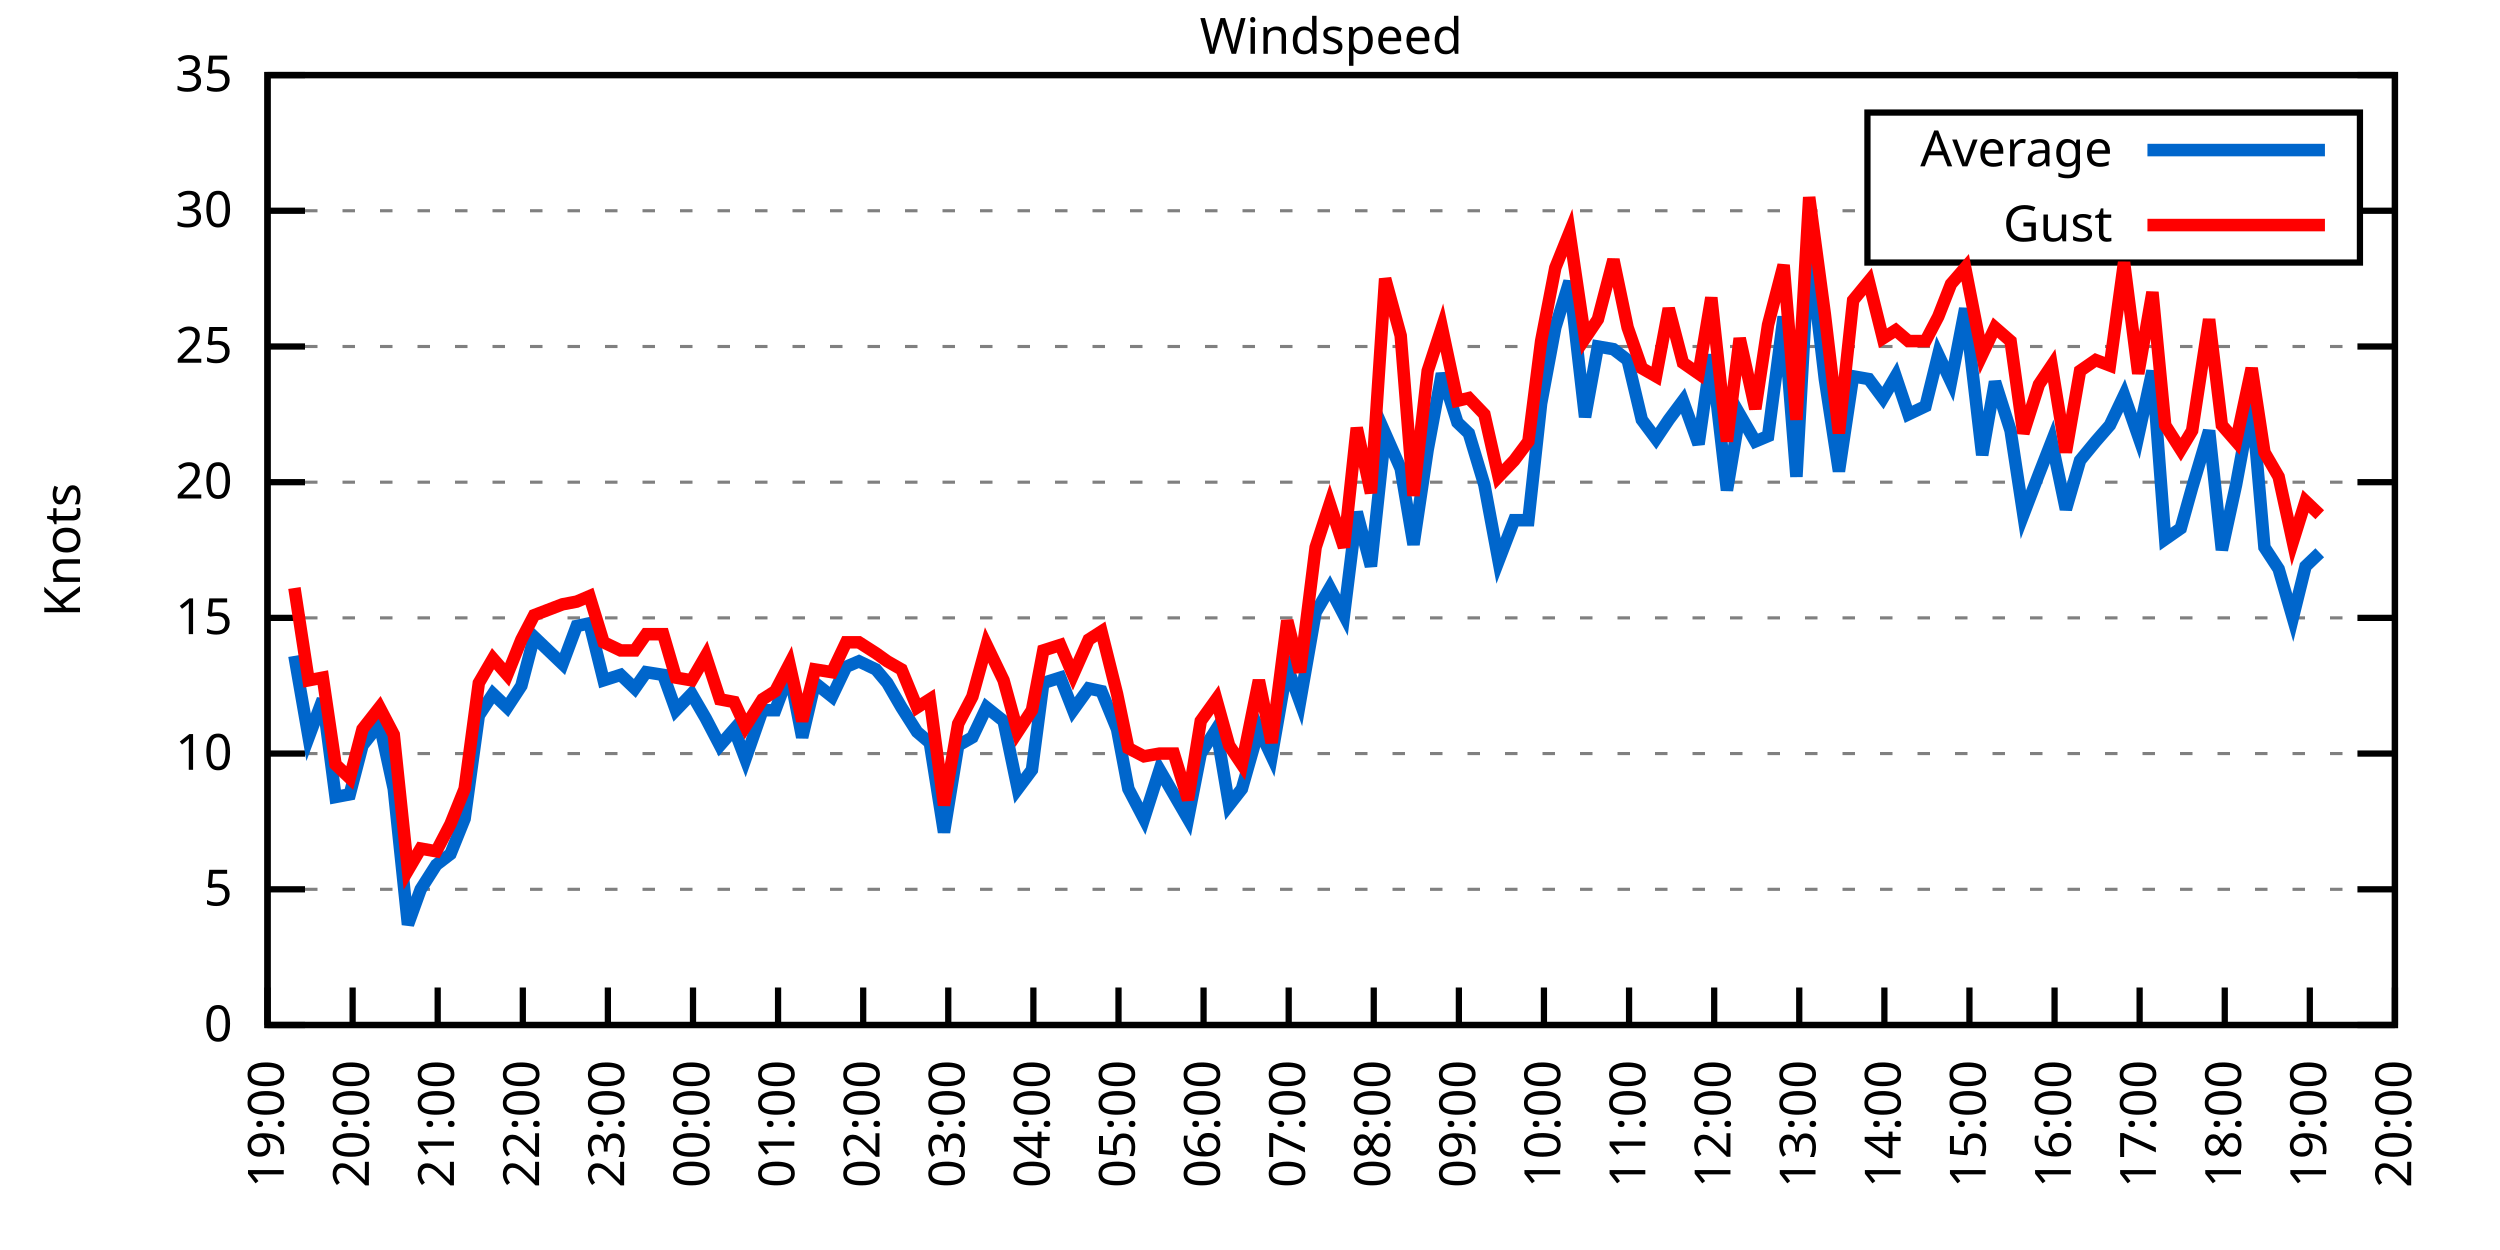
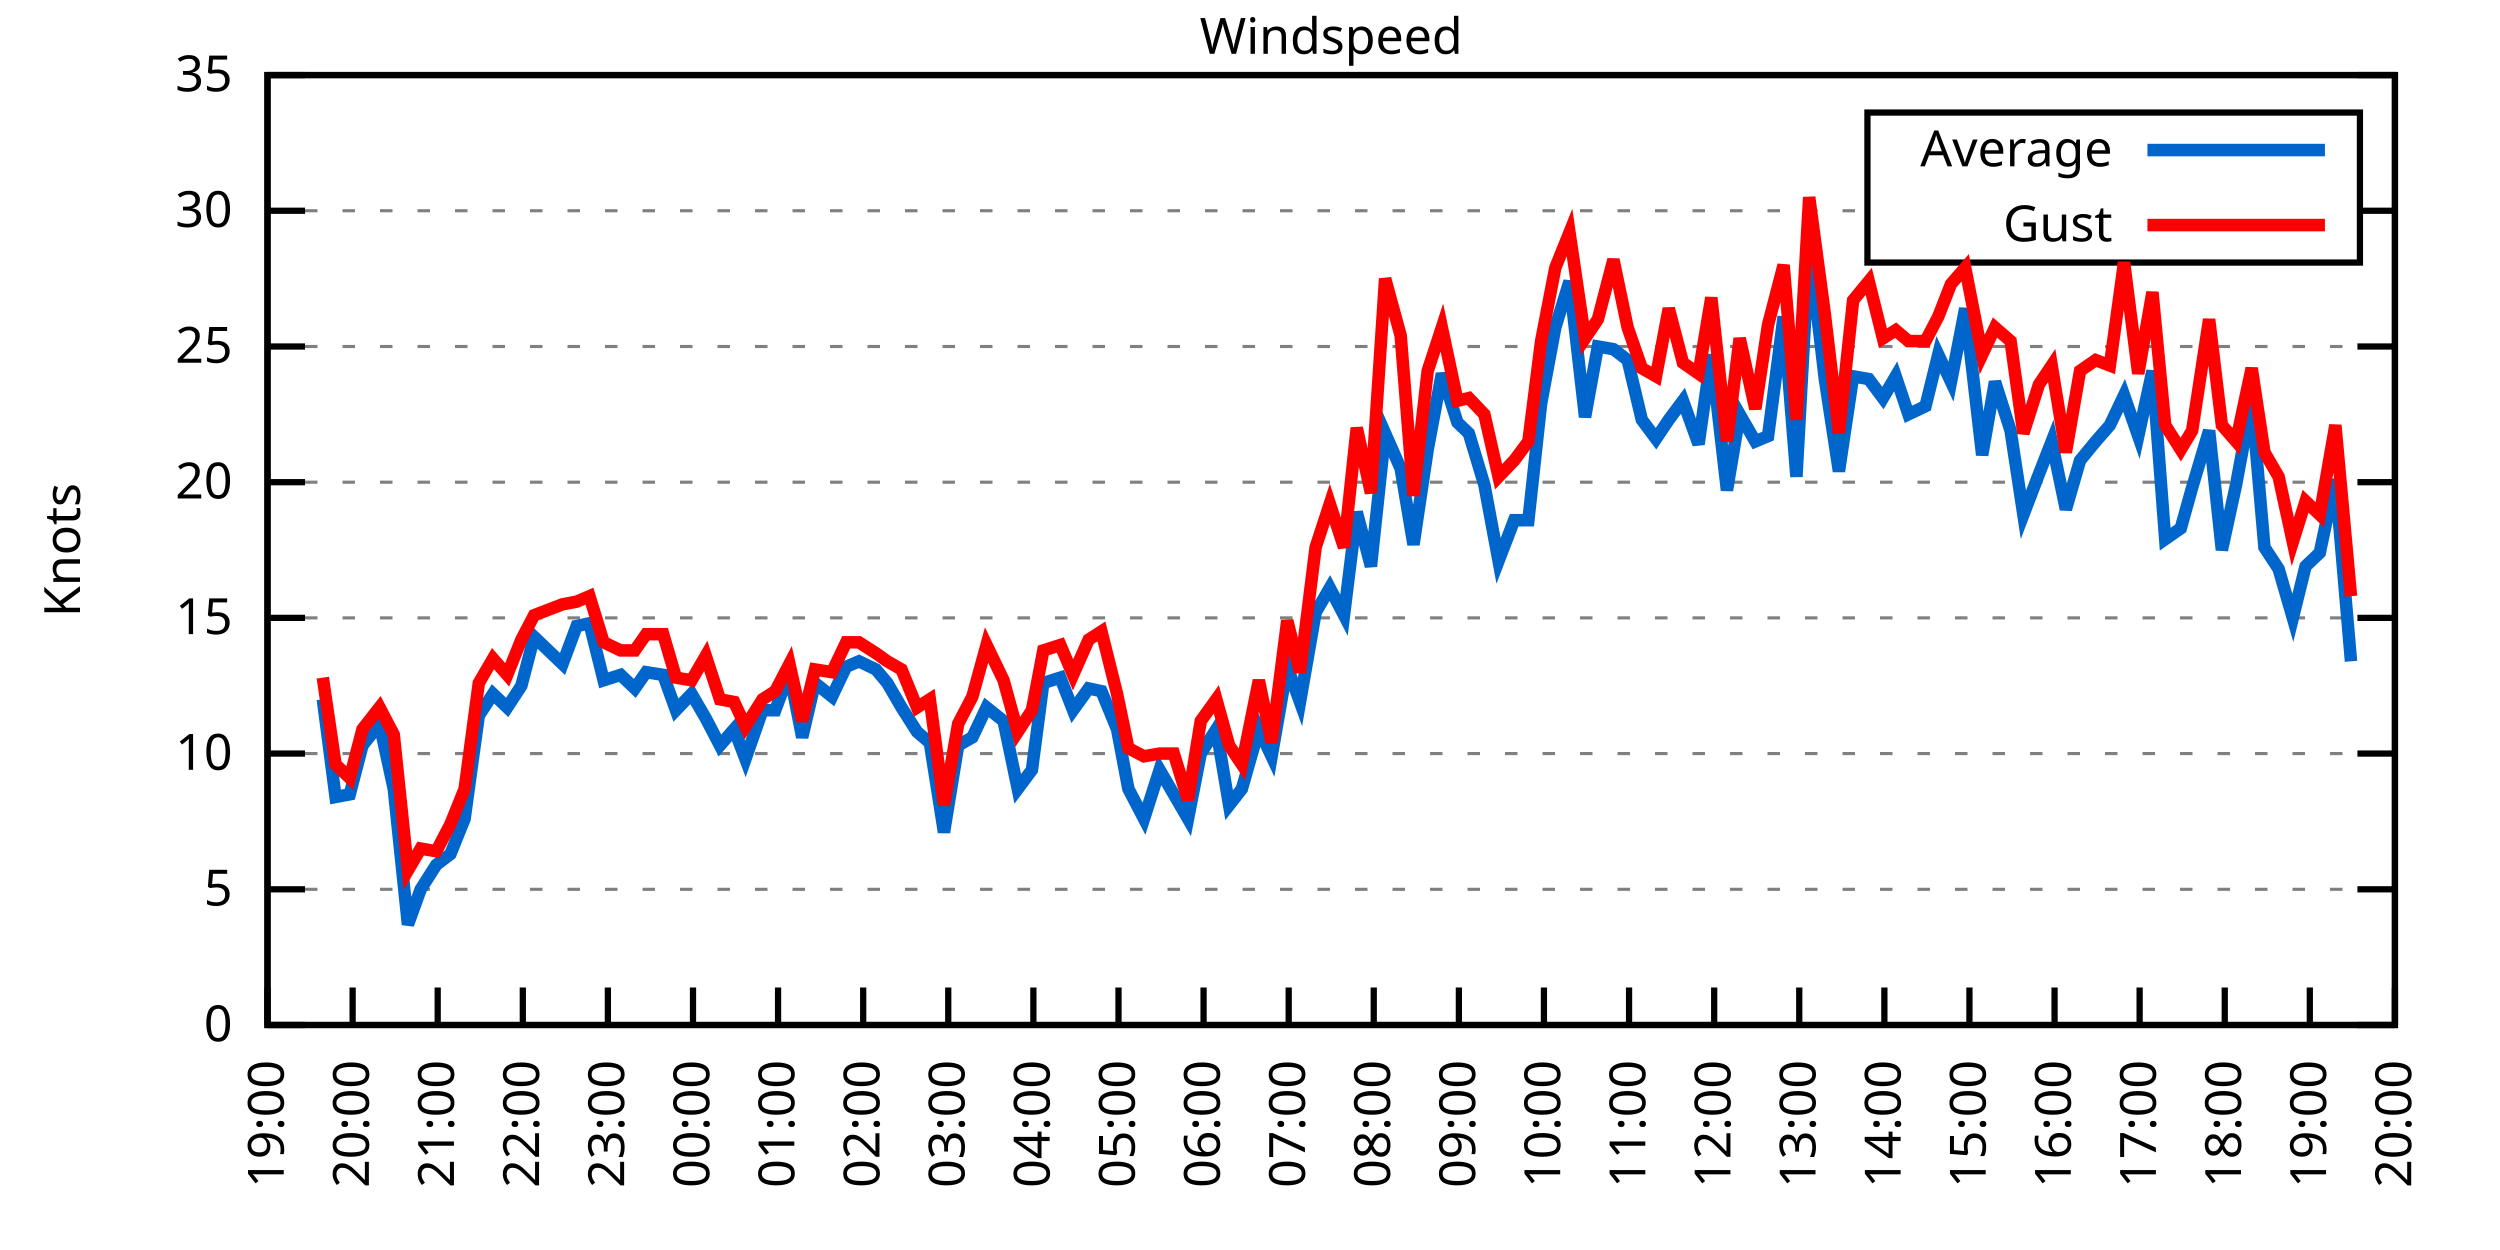
<svg xmlns="http://www.w3.org/2000/svg" xmlns:xlink="http://www.w3.org/1999/xlink" width="400" height="200" viewBox="0 0 400 200">
  <g id="gnuplot_canvas">
    <rect x="0" y="0" width="400" height="200" fill="none" />
    <defs>
      <circle id="gpDot" r="0.5" stroke-width="0.5" stroke="currentColor" />
      <path id="gpPt0" stroke-width="0.333" stroke="currentColor" d="M-1,0 h2 M0,-1 v2" />
      <path id="gpPt1" stroke-width="0.333" stroke="currentColor" d="M-1,-1 L1,1 M1,-1 L-1,1" />
      <path id="gpPt2" stroke-width="0.333" stroke="currentColor" d="M-1,0 L1,0 M0,-1 L0,1 M-1,-1 L1,1 M-1,1 L1,-1" />
      <rect id="gpPt3" stroke-width="0.333" stroke="currentColor" x="-1" y="-1" width="2" height="2" />
      <rect id="gpPt4" stroke-width="0.333" stroke="currentColor" fill="currentColor" x="-1" y="-1" width="2" height="2" />
      <circle id="gpPt5" stroke-width="0.333" stroke="currentColor" cx="0" cy="0" r="1" />
      <use xlink:href="#gpPt5" id="gpPt6" fill="currentColor" stroke="none" />
      <path id="gpPt7" stroke-width="0.333" stroke="currentColor" d="M0,-1.33 L-1.33,0.67 L1.33,0.67 z" />
      <use xlink:href="#gpPt7" id="gpPt8" fill="currentColor" stroke="none" />
      <use xlink:href="#gpPt7" id="gpPt9" stroke="currentColor" transform="rotate(180)" />
      <use xlink:href="#gpPt9" id="gpPt10" fill="currentColor" stroke="none" />
      <use xlink:href="#gpPt3" id="gpPt11" stroke="currentColor" transform="rotate(45)" />
      <use xlink:href="#gpPt11" id="gpPt12" fill="currentColor" stroke="none" />
      <path id="gpPt13" stroke-width="0.333" stroke="currentColor" d="M0,1.330 L1.265,0.411 L0.782,-1.067 L-0.782,-1.076 L-1.265,0.411 z" />
      <use xlink:href="#gpPt13" id="gpPt14" fill="currentColor" stroke="none" />
      <filter id="textbox" filterUnits="objectBoundingBox" x="0" y="0" height="1" width="1">
        <feFlood flood-color="white" flood-opacity="1" result="bgnd" />
        <feComposite in="SourceGraphic" in2="bgnd" operator="atop" />
      </filter>
      <filter id="greybox" filterUnits="objectBoundingBox" x="0" y="0" height="1" width="1">
        <feFlood flood-color="lightgrey" flood-opacity="1" result="grey" />
        <feComposite in="SourceGraphic" in2="grey" operator="atop" />
      </filter>
    </defs>
    <g fill="none" color="white" stroke="currentColor" stroke-width="1.00" stroke-linecap="butt" stroke-linejoin="miter">
</g>
    <g fill="none" color="black" stroke="currentColor" stroke-width="1.00" stroke-linecap="butt" stroke-linejoin="miter">
      <g stroke="none" shape-rendering="crispEdges">
        <polygon fill="rgb(255, 255, 255)" points="42.80,164.00 383.18,164.00 383.18,12.02 42.80,12.02 " />
      </g>
    </g>
    <g fill="none" color="black" stroke="currentColor" stroke-width="1.00" stroke-linecap="butt" stroke-linejoin="miter">
</g>
    <g fill="none" color="black" stroke="black" stroke-width="0.50" stroke-linecap="butt" stroke-linejoin="miter">
</g>
    <g fill="none" color="gray" stroke="currentColor" stroke-width="0.50" stroke-linecap="butt" stroke-linejoin="miter">
      <path stroke="gray" stroke-dasharray="2,4" class="gridline" d="M42.80,164.00 L383.19,164.00  " />
    </g>
    <g fill="none" color="gray" stroke="gray" stroke-width="1.00" stroke-linecap="butt" stroke-linejoin="miter">
</g>
    <g fill="none" color="black" stroke="currentColor" stroke-width="1.00" stroke-linecap="butt" stroke-linejoin="miter">
      <path stroke="black" d="M42.80,164.00 L48.80,164.00 M383.19,164.00 L377.19,164.00  " />
      <g transform="translate(37.20,166.60)" stroke="none" fill="black" font-family="Sans" font-size="8.00" text-anchor="end">
        <text>
          <tspan font-family="Sans"> 0</tspan>
        </text>
      </g>
    </g>
    <g fill="none" color="black" stroke="currentColor" stroke-width="1.00" stroke-linecap="butt" stroke-linejoin="miter">
</g>
    <g fill="none" color="black" stroke="black" stroke-width="0.50" stroke-linecap="butt" stroke-linejoin="miter">
</g>
    <g fill="none" color="gray" stroke="currentColor" stroke-width="0.50" stroke-linecap="butt" stroke-linejoin="miter">
      <path stroke="gray" stroke-dasharray="2,4" class="gridline" d="M42.80,142.29 L383.19,142.29  " />
    </g>
    <g fill="none" color="gray" stroke="gray" stroke-width="1.00" stroke-linecap="butt" stroke-linejoin="miter">
</g>
    <g fill="none" color="black" stroke="currentColor" stroke-width="1.00" stroke-linecap="butt" stroke-linejoin="miter">
      <path stroke="black" d="M42.80,142.29 L48.80,142.29 M383.19,142.29 L377.19,142.29  " />
      <g transform="translate(37.20,144.89)" stroke="none" fill="black" font-family="Sans" font-size="8.00" text-anchor="end">
        <text>
          <tspan font-family="Sans"> 5</tspan>
        </text>
      </g>
    </g>
    <g fill="none" color="black" stroke="currentColor" stroke-width="1.00" stroke-linecap="butt" stroke-linejoin="miter">
</g>
    <g fill="none" color="black" stroke="black" stroke-width="0.50" stroke-linecap="butt" stroke-linejoin="miter">
</g>
    <g fill="none" color="gray" stroke="currentColor" stroke-width="0.50" stroke-linecap="butt" stroke-linejoin="miter">
      <path stroke="gray" stroke-dasharray="2,4" class="gridline" d="M42.80,120.57 L383.19,120.57  " />
    </g>
    <g fill="none" color="gray" stroke="gray" stroke-width="1.00" stroke-linecap="butt" stroke-linejoin="miter">
</g>
    <g fill="none" color="black" stroke="currentColor" stroke-width="1.00" stroke-linecap="butt" stroke-linejoin="miter">
      <path stroke="black" d="M42.80,120.57 L48.80,120.57 M383.19,120.57 L377.19,120.57  " />
      <g transform="translate(37.20,123.17)" stroke="none" fill="black" font-family="Sans" font-size="8.00" text-anchor="end">
        <text>
          <tspan font-family="Sans"> 10</tspan>
        </text>
      </g>
    </g>
    <g fill="none" color="black" stroke="currentColor" stroke-width="1.00" stroke-linecap="butt" stroke-linejoin="miter">
</g>
    <g fill="none" color="black" stroke="black" stroke-width="0.50" stroke-linecap="butt" stroke-linejoin="miter">
</g>
    <g fill="none" color="gray" stroke="currentColor" stroke-width="0.50" stroke-linecap="butt" stroke-linejoin="miter">
      <path stroke="gray" stroke-dasharray="2,4" class="gridline" d="M42.80,98.86 L383.19,98.86  " />
    </g>
    <g fill="none" color="gray" stroke="gray" stroke-width="1.00" stroke-linecap="butt" stroke-linejoin="miter">
</g>
    <g fill="none" color="black" stroke="currentColor" stroke-width="1.00" stroke-linecap="butt" stroke-linejoin="miter">
      <path stroke="black" d="M42.80,98.86 L48.80,98.86 M383.19,98.86 L377.19,98.86  " />
      <g transform="translate(37.20,101.46)" stroke="none" fill="black" font-family="Sans" font-size="8.00" text-anchor="end">
        <text>
          <tspan font-family="Sans"> 15</tspan>
        </text>
      </g>
    </g>
    <g fill="none" color="black" stroke="currentColor" stroke-width="1.00" stroke-linecap="butt" stroke-linejoin="miter">
</g>
    <g fill="none" color="black" stroke="black" stroke-width="0.50" stroke-linecap="butt" stroke-linejoin="miter">
</g>
    <g fill="none" color="gray" stroke="currentColor" stroke-width="0.50" stroke-linecap="butt" stroke-linejoin="miter">
      <path stroke="gray" stroke-dasharray="2,4" class="gridline" d="M42.80,77.15 L383.19,77.15  " />
    </g>
    <g fill="none" color="gray" stroke="gray" stroke-width="1.00" stroke-linecap="butt" stroke-linejoin="miter">
</g>
    <g fill="none" color="black" stroke="currentColor" stroke-width="1.00" stroke-linecap="butt" stroke-linejoin="miter">
      <path stroke="black" d="M42.80,77.15 L48.80,77.15 M383.19,77.15 L377.19,77.15  " />
      <g transform="translate(37.20,79.75)" stroke="none" fill="black" font-family="Sans" font-size="8.00" text-anchor="end">
        <text>
          <tspan font-family="Sans"> 20</tspan>
        </text>
      </g>
    </g>
    <g fill="none" color="black" stroke="currentColor" stroke-width="1.00" stroke-linecap="butt" stroke-linejoin="miter">
</g>
    <g fill="none" color="black" stroke="black" stroke-width="0.50" stroke-linecap="butt" stroke-linejoin="miter">
</g>
    <g fill="none" color="gray" stroke="currentColor" stroke-width="0.50" stroke-linecap="butt" stroke-linejoin="miter">
      <path stroke="gray" stroke-dasharray="2,4" class="gridline" d="M42.80,55.44 L383.19,55.44  " />
    </g>
    <g fill="none" color="gray" stroke="gray" stroke-width="1.00" stroke-linecap="butt" stroke-linejoin="miter">
</g>
    <g fill="none" color="black" stroke="currentColor" stroke-width="1.00" stroke-linecap="butt" stroke-linejoin="miter">
      <path stroke="black" d="M42.80,55.44 L48.80,55.44 M383.19,55.44 L377.19,55.44  " />
      <g transform="translate(37.20,58.04)" stroke="none" fill="black" font-family="Sans" font-size="8.00" text-anchor="end">
        <text>
          <tspan font-family="Sans"> 25</tspan>
        </text>
      </g>
    </g>
    <g fill="none" color="black" stroke="currentColor" stroke-width="1.00" stroke-linecap="butt" stroke-linejoin="miter">
</g>
    <g fill="none" color="black" stroke="black" stroke-width="0.50" stroke-linecap="butt" stroke-linejoin="miter">
</g>
    <g fill="none" color="gray" stroke="currentColor" stroke-width="0.50" stroke-linecap="butt" stroke-linejoin="miter">
      <path stroke="gray" stroke-dasharray="2,4" class="gridline" d="M42.80,33.72 L298.79,33.72 M377.59,33.72 L383.19,33.72  " />
    </g>
    <g fill="none" color="gray" stroke="gray" stroke-width="1.00" stroke-linecap="butt" stroke-linejoin="miter">
</g>
    <g fill="none" color="black" stroke="currentColor" stroke-width="1.00" stroke-linecap="butt" stroke-linejoin="miter">
      <path stroke="black" d="M42.80,33.72 L48.80,33.72 M383.19,33.72 L377.19,33.72  " />
      <g transform="translate(37.20,36.32)" stroke="none" fill="black" font-family="Sans" font-size="8.00" text-anchor="end">
        <text>
          <tspan font-family="Sans"> 30</tspan>
        </text>
      </g>
    </g>
    <g fill="none" color="black" stroke="currentColor" stroke-width="1.00" stroke-linecap="butt" stroke-linejoin="miter">
</g>
    <g fill="none" color="black" stroke="black" stroke-width="0.50" stroke-linecap="butt" stroke-linejoin="miter">
</g>
    <g fill="none" color="gray" stroke="currentColor" stroke-width="0.50" stroke-linecap="butt" stroke-linejoin="miter">
      <path stroke="gray" stroke-dasharray="2,4" class="gridline" d="M42.80,12.01 L383.19,12.01  " />
    </g>
    <g fill="none" color="gray" stroke="gray" stroke-width="1.00" stroke-linecap="butt" stroke-linejoin="miter">
</g>
    <g fill="none" color="black" stroke="currentColor" stroke-width="1.00" stroke-linecap="butt" stroke-linejoin="miter">
      <path stroke="black" d="M42.80,12.01 L48.80,12.01 M383.19,12.01 L377.19,12.01  " />
      <g transform="translate(37.20,14.61)" stroke="none" fill="black" font-family="Sans" font-size="8.00" text-anchor="end">
        <text>
          <tspan font-family="Sans"> 35</tspan>
        </text>
      </g>
    </g>
    <g fill="none" color="black" stroke="currentColor" stroke-width="1.00" stroke-linecap="butt" stroke-linejoin="miter">
      <path stroke="black" d="M42.80,164.00 L42.80,158.00  " />
      <g transform="translate(45.40,169.60) rotate(270.00)" stroke="none" fill="black" font-family="Sans" font-size="8.00" text-anchor="end">
        <text>
          <tspan font-family="Sans">19:00</tspan>
        </text>
      </g>
    </g>
    <g fill="none" color="black" stroke="currentColor" stroke-width="1.00" stroke-linecap="butt" stroke-linejoin="miter">
      <path stroke="black" d="M56.42,164.00 L56.42,158.00  " />
      <g transform="translate(59.02,169.60) rotate(270.00)" stroke="none" fill="black" font-family="Sans" font-size="8.00" text-anchor="end">
        <text>
          <tspan font-family="Sans">20:00</tspan>
        </text>
      </g>
    </g>
    <g fill="none" color="black" stroke="currentColor" stroke-width="1.00" stroke-linecap="butt" stroke-linejoin="miter">
      <path stroke="black" d="M70.03,164.00 L70.03,158.00  " />
      <g transform="translate(72.63,169.60) rotate(270.00)" stroke="none" fill="black" font-family="Sans" font-size="8.00" text-anchor="end">
        <text>
          <tspan font-family="Sans">21:00</tspan>
        </text>
      </g>
    </g>
    <g fill="none" color="black" stroke="currentColor" stroke-width="1.00" stroke-linecap="butt" stroke-linejoin="miter">
      <path stroke="black" d="M83.65,164.00 L83.65,158.00  " />
      <g transform="translate(86.25,169.60) rotate(270.00)" stroke="none" fill="black" font-family="Sans" font-size="8.00" text-anchor="end">
        <text>
          <tspan font-family="Sans">22:00</tspan>
        </text>
      </g>
    </g>
    <g fill="none" color="black" stroke="currentColor" stroke-width="1.00" stroke-linecap="butt" stroke-linejoin="miter">
      <path stroke="black" d="M97.26,164.00 L97.26,158.00  " />
      <g transform="translate(99.86,169.60) rotate(270.00)" stroke="none" fill="black" font-family="Sans" font-size="8.00" text-anchor="end">
        <text>
          <tspan font-family="Sans">23:00</tspan>
        </text>
      </g>
    </g>
    <g fill="none" color="black" stroke="currentColor" stroke-width="1.00" stroke-linecap="butt" stroke-linejoin="miter">
      <path stroke="black" d="M110.88,164.00 L110.88,158.00  " />
      <g transform="translate(113.48,169.60) rotate(270.00)" stroke="none" fill="black" font-family="Sans" font-size="8.00" text-anchor="end">
        <text>
          <tspan font-family="Sans">00:00</tspan>
        </text>
      </g>
    </g>
    <g fill="none" color="black" stroke="currentColor" stroke-width="1.00" stroke-linecap="butt" stroke-linejoin="miter">
      <path stroke="black" d="M124.49,164.00 L124.49,158.00  " />
      <g transform="translate(127.09,169.60) rotate(270.00)" stroke="none" fill="black" font-family="Sans" font-size="8.00" text-anchor="end">
        <text>
          <tspan font-family="Sans">01:00</tspan>
        </text>
      </g>
    </g>
    <g fill="none" color="black" stroke="currentColor" stroke-width="1.00" stroke-linecap="butt" stroke-linejoin="miter">
      <path stroke="black" d="M138.11,164.00 L138.11,158.00  " />
      <g transform="translate(140.71,169.60) rotate(270.00)" stroke="none" fill="black" font-family="Sans" font-size="8.00" text-anchor="end">
        <text>
          <tspan font-family="Sans">02:00</tspan>
        </text>
      </g>
    </g>
    <g fill="none" color="black" stroke="currentColor" stroke-width="1.00" stroke-linecap="butt" stroke-linejoin="miter">
      <path stroke="black" d="M151.72,164.00 L151.72,158.00  " />
      <g transform="translate(154.32,169.60) rotate(270.00)" stroke="none" fill="black" font-family="Sans" font-size="8.00" text-anchor="end">
        <text>
          <tspan font-family="Sans">03:00</tspan>
        </text>
      </g>
    </g>
    <g fill="none" color="black" stroke="currentColor" stroke-width="1.00" stroke-linecap="butt" stroke-linejoin="miter">
      <path stroke="black" d="M165.34,164.00 L165.34,158.00  " />
      <g transform="translate(167.94,169.60) rotate(270.00)" stroke="none" fill="black" font-family="Sans" font-size="8.00" text-anchor="end">
        <text>
          <tspan font-family="Sans">04:00</tspan>
        </text>
      </g>
    </g>
    <g fill="none" color="black" stroke="currentColor" stroke-width="1.00" stroke-linecap="butt" stroke-linejoin="miter">
      <path stroke="black" d="M178.96,164.00 L178.96,158.00  " />
      <g transform="translate(181.56,169.60) rotate(270.00)" stroke="none" fill="black" font-family="Sans" font-size="8.00" text-anchor="end">
        <text>
          <tspan font-family="Sans">05:00</tspan>
        </text>
      </g>
    </g>
    <g fill="none" color="black" stroke="currentColor" stroke-width="1.00" stroke-linecap="butt" stroke-linejoin="miter">
      <path stroke="black" d="M192.57,164.00 L192.57,158.00  " />
      <g transform="translate(195.17,169.60) rotate(270.00)" stroke="none" fill="black" font-family="Sans" font-size="8.00" text-anchor="end">
        <text>
          <tspan font-family="Sans">06:00</tspan>
        </text>
      </g>
    </g>
    <g fill="none" color="black" stroke="currentColor" stroke-width="1.00" stroke-linecap="butt" stroke-linejoin="miter">
      <path stroke="black" d="M206.19,164.00 L206.19,158.00  " />
      <g transform="translate(208.79,169.60) rotate(270.00)" stroke="none" fill="black" font-family="Sans" font-size="8.00" text-anchor="end">
        <text>
          <tspan font-family="Sans">07:00</tspan>
        </text>
      </g>
    </g>
    <g fill="none" color="black" stroke="currentColor" stroke-width="1.00" stroke-linecap="butt" stroke-linejoin="miter">
      <path stroke="black" d="M219.80,164.00 L219.80,158.00  " />
      <g transform="translate(222.40,169.60) rotate(270.00)" stroke="none" fill="black" font-family="Sans" font-size="8.00" text-anchor="end">
        <text>
          <tspan font-family="Sans">08:00</tspan>
        </text>
      </g>
    </g>
    <g fill="none" color="black" stroke="currentColor" stroke-width="1.00" stroke-linecap="butt" stroke-linejoin="miter">
      <path stroke="black" d="M233.42,164.00 L233.42,158.00  " />
      <g transform="translate(236.02,169.60) rotate(270.00)" stroke="none" fill="black" font-family="Sans" font-size="8.00" text-anchor="end">
        <text>
          <tspan font-family="Sans">09:00</tspan>
        </text>
      </g>
    </g>
    <g fill="none" color="black" stroke="currentColor" stroke-width="1.00" stroke-linecap="butt" stroke-linejoin="miter">
      <path stroke="black" d="M247.03,164.00 L247.03,158.00  " />
      <g transform="translate(249.63,169.60) rotate(270.00)" stroke="none" fill="black" font-family="Sans" font-size="8.00" text-anchor="end">
        <text>
          <tspan font-family="Sans">10:00</tspan>
        </text>
      </g>
    </g>
    <g fill="none" color="black" stroke="currentColor" stroke-width="1.00" stroke-linecap="butt" stroke-linejoin="miter">
      <path stroke="black" d="M260.65,164.00 L260.65,158.00  " />
      <g transform="translate(263.25,169.60) rotate(270.00)" stroke="none" fill="black" font-family="Sans" font-size="8.00" text-anchor="end">
        <text>
          <tspan font-family="Sans">11:00</tspan>
        </text>
      </g>
    </g>
    <g fill="none" color="black" stroke="currentColor" stroke-width="1.00" stroke-linecap="butt" stroke-linejoin="miter">
      <path stroke="black" d="M274.27,164.00 L274.27,158.00  " />
      <g transform="translate(276.87,169.60) rotate(270.00)" stroke="none" fill="black" font-family="Sans" font-size="8.00" text-anchor="end">
        <text>
          <tspan font-family="Sans">12:00</tspan>
        </text>
      </g>
    </g>
    <g fill="none" color="black" stroke="currentColor" stroke-width="1.00" stroke-linecap="butt" stroke-linejoin="miter">
      <path stroke="black" d="M287.88,164.00 L287.88,158.00  " />
      <g transform="translate(290.48,169.60) rotate(270.00)" stroke="none" fill="black" font-family="Sans" font-size="8.00" text-anchor="end">
        <text>
          <tspan font-family="Sans">13:00</tspan>
        </text>
      </g>
    </g>
    <g fill="none" color="black" stroke="currentColor" stroke-width="1.00" stroke-linecap="butt" stroke-linejoin="miter">
      <path stroke="black" d="M301.50,164.00 L301.50,158.00  " />
      <g transform="translate(304.10,169.60) rotate(270.00)" stroke="none" fill="black" font-family="Sans" font-size="8.00" text-anchor="end">
        <text>
          <tspan font-family="Sans">14:00</tspan>
        </text>
      </g>
    </g>
    <g fill="none" color="black" stroke="currentColor" stroke-width="1.00" stroke-linecap="butt" stroke-linejoin="miter">
      <path stroke="black" d="M315.11,164.00 L315.11,158.00  " />
      <g transform="translate(317.71,169.60) rotate(270.00)" stroke="none" fill="black" font-family="Sans" font-size="8.00" text-anchor="end">
        <text>
          <tspan font-family="Sans">15:00</tspan>
        </text>
      </g>
    </g>
    <g fill="none" color="black" stroke="currentColor" stroke-width="1.00" stroke-linecap="butt" stroke-linejoin="miter">
      <path stroke="black" d="M328.73,164.00 L328.73,158.00  " />
      <g transform="translate(331.33,169.60) rotate(270.00)" stroke="none" fill="black" font-family="Sans" font-size="8.00" text-anchor="end">
        <text>
          <tspan font-family="Sans">16:00</tspan>
        </text>
      </g>
    </g>
    <g fill="none" color="black" stroke="currentColor" stroke-width="1.00" stroke-linecap="butt" stroke-linejoin="miter">
      <path stroke="black" d="M342.34,164.00 L342.34,158.00  " />
      <g transform="translate(344.94,169.60) rotate(270.00)" stroke="none" fill="black" font-family="Sans" font-size="8.00" text-anchor="end">
        <text>
          <tspan font-family="Sans">17:00</tspan>
        </text>
      </g>
    </g>
    <g fill="none" color="black" stroke="currentColor" stroke-width="1.00" stroke-linecap="butt" stroke-linejoin="miter">
      <path stroke="black" d="M355.96,164.00 L355.96,158.00  " />
      <g transform="translate(358.56,169.60) rotate(270.00)" stroke="none" fill="black" font-family="Sans" font-size="8.00" text-anchor="end">
        <text>
          <tspan font-family="Sans">18:00</tspan>
        </text>
      </g>
    </g>
    <g fill="none" color="black" stroke="currentColor" stroke-width="1.00" stroke-linecap="butt" stroke-linejoin="miter">
      <path stroke="black" d="M369.57,164.00 L369.57,158.00  " />
      <g transform="translate(372.17,169.60) rotate(270.00)" stroke="none" fill="black" font-family="Sans" font-size="8.00" text-anchor="end">
        <text>
          <tspan font-family="Sans">19:00</tspan>
        </text>
      </g>
    </g>
    <g fill="none" color="black" stroke="currentColor" stroke-width="1.00" stroke-linecap="butt" stroke-linejoin="miter">
      <path stroke="black" d="M383.19,164.00 L383.19,158.00  " />
      <g transform="translate(385.79,169.60) rotate(270.00)" stroke="none" fill="black" font-family="Sans" font-size="8.00" text-anchor="end">
        <text>
          <tspan font-family="Sans">20:00</tspan>
        </text>
      </g>
    </g>
    <g fill="none" color="black" stroke="currentColor" stroke-width="1.00" stroke-linecap="butt" stroke-linejoin="miter">
</g>
    <g fill="none" color="black" stroke="currentColor" stroke-width="1.00" stroke-linecap="butt" stroke-linejoin="miter">
      <path stroke="black" d="M42.80,12.01 L42.80,164.00 L383.19,164.00 L383.19,12.01 L42.80,12.01 Z  " />
    </g>
    <g fill="none" color="black" stroke="currentColor" stroke-width="1.00" stroke-linecap="butt" stroke-linejoin="miter">
</g>
    <g fill="none" color="black" stroke="currentColor" stroke-width="1.00" stroke-linecap="butt" stroke-linejoin="miter">
      <path stroke="black" d="M298.79,42.01 L298.79,18.01 L377.59,18.01 L377.59,42.01 L298.79,42.01 Z  " />
    </g>
    <g id="Windspeed_plot_1">
      <g fill="none" color="white" stroke="black" stroke-width="2.00" stroke-linecap="butt" stroke-linejoin="miter">
</g>
      <g fill="none" color="black" stroke="currentColor" stroke-width="2.00" stroke-linecap="butt" stroke-linejoin="miter">
        <g transform="translate(337.99,26.61)" stroke="none" fill="black" font-family="Sans" font-size="8.00" text-anchor="end">
          <text>
            <tspan font-family="Sans">Average</tspan>
          </text>
        </g>
      </g>
      <g fill="none" color="black" stroke="currentColor" stroke-width="2.00" stroke-linecap="butt" stroke-linejoin="miter">
-         <path stroke="rgb(  0, 102, 204)" d="M343.59,24.01 L371.99,24.01 M47.11,104.94 L49.38,117.97 L51.65,111.89 L53.69,127.52 L55.96,127.09 L58.00,119.27   L60.73,115.80 L63.00,126.22 L65.27,147.93 L67.31,142.29 L69.80,138.38 L72.07,136.64 L74.34,131.00 L76.61,114.49   L78.88,111.02 L81.15,113.19 L83.42,109.72 L85.46,101.90 L90.00,106.24 L92.27,100.16 L94.31,99.73 L96.58,108.85   L99.30,107.98 L101.57,110.15 L103.39,107.55 L106.11,107.98 L108.15,113.63 L110.65,111.02 L112.92,114.93 L115.19,119.27   L117.46,116.67 L119.27,121.44 L122.00,113.63 L124.04,113.63 L126.31,107.55 L128.35,117.97 L130.39,109.28 L133.12,111.45   L135.39,106.68 L137.43,105.81 L140.15,107.11 L141.97,109.28 L144.24,113.19 L146.73,117.10 L148.77,118.84 L151.04,133.17   L153.31,119.27 L155.58,117.97 L157.85,113.19 L160.57,115.36 L162.84,126.22 L165.11,123.18 L166.93,109.28 L169.65,108.42   L171.69,113.63 L174.19,110.15 L176.23,110.59 L178.73,116.67 L180.54,126.22 L183.04,131.00 L185.54,123.18 L187.81,127.09   L190.08,131.00 L192.12,120.57 L194.61,116.67 L196.66,128.83 L198.70,126.22 L201.42,116.67 L203.46,121.01 L205.96,106.68   L208.00,112.32 L210.50,97.99 L212.77,94.08 L215.04,98.43 L217.08,81.93 L219.35,90.61 L221.62,69.33 L224.11,74.98   L226.16,87.14 L228.43,71.94 L230.70,59.78 L233.19,67.59 L235.01,69.33 L237.50,77.58 L239.77,89.74 L242.27,83.23   L244.54,83.23 L246.58,64.56 L248.85,52.40 L251.12,45.01 L253.61,66.73 L255.66,55.44 L258.15,55.87 L260.42,57.61   L262.69,67.16 L264.96,70.20 L267.00,67.16 L269.27,64.12 L271.77,71.07 L273.81,56.74 L276.31,78.45 L278.35,66.29   L280.85,70.63 L282.89,69.77 L285.38,50.66 L287.43,76.28 L289.47,39.37 L291.97,60.65 L294.23,75.41 L296.50,60.21   L299.00,60.65 L301.27,63.69 L303.31,60.21 L305.35,66.29 L308.08,64.99 L310.12,56.74 L312.16,61.08 L314.43,49.36   L317.15,72.81 L319.20,61.08 L321.69,68.90 L323.74,82.36 L326.23,75.85 L328.27,70.63 L330.54,81.49 L332.81,73.67   L335.31,70.63 L337.58,68.03 L339.85,63.25 L342.12,69.77 L344.39,59.34 L346.43,86.27 L348.92,84.53 L350.74,78.02   L353.46,68.90 L355.50,88.00 L357.77,77.58 L360.27,64.12 L362.31,87.57 L364.58,91.04 L366.85,98.86 L368.89,90.61   L371.16,88.44  " />
+         <path stroke="rgb(  0, 102, 204)" d="M343.59,24.01 L371.99,24.01 M51.65,111.89 L53.69,127.52 L55.96,127.09 L58.00,119.27 L60.73,115.80 L63.00,126.22   L65.27,147.93 L67.31,142.29 L69.80,138.38 L72.07,136.64 L74.34,131.00 L76.61,114.49 L78.88,111.02 L81.15,113.19   L83.42,109.72 L85.46,101.90 L90.00,106.24 L92.27,100.16 L94.31,99.73 L96.58,108.85 L99.30,107.98 L101.57,110.15   L103.39,107.55 L106.11,107.98 L108.15,113.63 L110.65,111.02 L112.92,114.93 L115.19,119.27 L117.46,116.67 L119.27,121.44   L122.00,113.63 L124.04,113.63 L126.31,107.55 L128.35,117.97 L130.39,109.28 L133.12,111.45 L135.39,106.68 L137.43,105.81   L140.15,107.11 L141.97,109.28 L144.24,113.19 L146.73,117.10 L148.77,118.84 L151.04,133.17 L153.31,119.27 L155.58,117.97   L157.85,113.19 L160.57,115.36 L162.84,126.22 L165.11,123.18 L166.93,109.28 L169.65,108.42 L171.69,113.63 L174.19,110.15   L176.23,110.59 L178.73,116.67 L180.54,126.22 L183.04,131.00 L185.54,123.18 L187.81,127.09 L190.08,131.00 L192.12,120.57   L194.61,116.67 L196.66,128.83 L198.70,126.22 L201.42,116.67 L203.46,121.01 L205.96,106.68 L208.00,112.32 L210.50,97.99   L212.77,94.08 L215.04,98.43 L217.08,81.93 L219.35,90.61 L221.62,69.33 L224.11,74.98 L226.16,87.14 L228.43,71.94   L230.70,59.78 L233.19,67.59 L235.01,69.33 L237.50,77.58 L239.77,89.74 L242.27,83.23 L244.54,83.23 L246.58,64.56   L248.85,52.40 L251.12,45.01 L253.61,66.73 L255.66,55.44 L258.15,55.87 L260.42,57.61 L262.69,67.16 L264.96,70.20   L267.00,67.16 L269.27,64.12 L271.77,71.07 L273.81,56.74 L276.31,78.45 L278.35,66.29 L280.85,70.63 L282.89,69.77   L285.38,50.66 L287.43,76.28 L289.47,39.37 L291.97,60.65 L294.23,75.41 L296.50,60.21 L299.00,60.65 L301.27,63.69   L303.31,60.21 L305.35,66.29 L308.08,64.99 L310.12,56.74 L312.16,61.08 L314.43,49.36 L317.15,72.81 L319.20,61.08   L321.69,68.90 L323.74,82.36 L326.23,75.85 L328.27,70.63 L330.54,81.49 L332.81,73.67 L335.31,70.63 L337.58,68.03   L339.85,63.25 L342.12,69.77 L344.39,59.34 L346.43,86.27 L348.92,84.53 L350.74,78.02 L353.46,68.90 L355.50,88.00   L357.77,77.58 L360.27,64.12 L362.31,87.57 L364.58,91.04 L366.85,98.86 L368.89,90.61 L371.16,88.44 L373.66,76.71   L376.16,105.81  " />
      </g>
    </g>
    <g id="Windspeed_plot_2">
      <g fill="none" color="black" stroke="currentColor" stroke-width="2.00" stroke-linecap="butt" stroke-linejoin="miter">
        <g transform="translate(337.99,38.61)" stroke="none" fill="black" font-family="Sans" font-size="8.00" text-anchor="end">
          <text>
            <tspan font-family="Sans">Gust</tspan>
          </text>
        </g>
      </g>
      <g fill="none" color="black" stroke="currentColor" stroke-width="2.00" stroke-linecap="butt" stroke-linejoin="miter">
-         <path stroke="rgb(255,   0,   0)" d="M343.59,36.01 L371.99,36.01 M47.11,94.08 L49.38,108.85 L51.65,108.42 L53.69,122.31 L55.96,124.48 L58.00,116.67   L60.73,113.19 L63.00,117.53 L65.27,139.25 L67.31,135.77 L69.80,136.21 L72.07,131.86 L74.34,126.22 L76.61,109.28   L78.88,105.38 L81.15,107.98 L83.42,102.34 L85.46,98.43 L90.00,96.69 L92.27,96.26 L94.31,95.39 L96.58,102.77   L99.30,104.07 L101.57,104.07 L103.39,101.47 L106.11,101.47 L108.15,108.42 L110.65,108.85 L112.92,104.94 L115.19,111.89   L117.46,112.32 L119.27,116.23 L122.00,111.89 L124.04,110.59 L126.31,106.24 L128.35,115.36 L130.39,107.11 L133.12,107.55   L135.39,102.77 L137.43,102.77 L140.15,104.51 L141.97,105.81 L144.24,107.11 L146.73,113.19 L148.77,111.89 L151.04,128.83   L153.31,115.80 L155.58,111.45 L157.85,103.20 L160.57,108.85 L162.84,117.10 L165.11,113.63 L166.93,104.07 L169.65,103.20   L171.69,107.98 L174.19,102.34 L176.23,101.03 L178.73,111.02 L180.54,119.71 L183.04,121.01 L185.54,120.57 L187.81,120.57   L190.08,127.96 L192.12,115.36 L194.61,111.89 L196.66,119.27 L198.70,122.31 L201.42,108.85 L203.46,118.84 L205.96,99.30   L208.00,107.55 L210.50,87.57 L212.77,80.62 L215.04,87.57 L217.08,68.46 L219.35,78.89 L221.62,44.58 L224.11,53.70   L226.16,79.32 L228.43,59.34 L230.70,52.40 L233.19,64.12 L235.01,63.69 L237.50,66.29 L239.77,76.28 L242.27,73.67   L244.54,70.63 L246.58,54.57 L248.85,42.84 L251.12,37.20 L253.61,54.13 L255.66,51.09 L258.15,41.54 L260.42,52.40   L262.69,58.91 L264.96,60.21 L267.00,49.36 L269.27,58.04 L271.77,59.78 L273.81,47.62 L276.31,70.63 L278.35,54.13   L280.85,65.42 L282.89,51.96 L285.38,42.41 L287.43,67.16 L289.47,31.55 L291.97,50.22 L294.23,69.33 L296.50,48.05   L299.00,45.01 L301.27,54.13 L303.31,52.83 L305.35,54.57 L308.08,54.57 L310.12,50.66 L312.16,45.45 L314.43,42.84   L317.15,56.74 L319.20,52.40 L321.69,54.57 L323.74,69.33 L326.23,61.52 L328.27,58.48 L330.54,72.37 L332.81,59.34   L335.31,57.61 L337.58,58.48 L339.85,41.97 L342.12,59.78 L344.39,46.75 L346.43,68.03 L348.92,71.94 L350.74,68.90   L353.46,51.09 L355.50,68.03 L357.77,70.63 L360.27,58.91 L362.31,72.37 L364.58,76.28 L366.85,86.70 L368.89,80.19   L371.16,82.36  " />
+         <path stroke="rgb(255,   0,   0)" d="M343.59,36.01 L371.99,36.01 M51.65,108.42 L53.69,122.31 L55.96,124.48 L58.00,116.67 L60.73,113.19 L63.00,117.53   L65.27,139.25 L67.31,135.77 L69.80,136.21 L72.07,131.86 L74.34,126.22 L76.61,109.28 L78.88,105.38 L81.15,107.98   L83.42,102.34 L85.46,98.43 L90.00,96.69 L92.27,96.26 L94.31,95.39 L96.58,102.77 L99.30,104.07 L101.57,104.07   L103.39,101.47 L106.11,101.47 L108.15,108.42 L110.65,108.85 L112.92,104.94 L115.19,111.89 L117.46,112.32 L119.27,116.23   L122.00,111.89 L124.04,110.59 L126.31,106.24 L128.35,115.36 L130.39,107.11 L133.12,107.55 L135.39,102.77 L137.43,102.77   L140.15,104.51 L141.97,105.81 L144.24,107.11 L146.73,113.19 L148.77,111.89 L151.04,128.83 L153.31,115.80 L155.58,111.45   L157.85,103.20 L160.57,108.85 L162.84,117.10 L165.11,113.63 L166.93,104.07 L169.65,103.20 L171.69,107.98 L174.19,102.34   L176.23,101.03 L178.73,111.02 L180.54,119.71 L183.04,121.01 L185.54,120.57 L187.81,120.57 L190.08,127.96 L192.12,115.36   L194.61,111.89 L196.66,119.27 L198.70,122.31 L201.42,108.85 L203.46,118.84 L205.96,99.30 L208.00,107.55 L210.50,87.57   L212.77,80.62 L215.04,87.57 L217.08,68.46 L219.35,78.89 L221.62,44.58 L224.11,53.70 L226.16,79.32 L228.43,59.34   L230.70,52.40 L233.19,64.12 L235.01,63.69 L237.50,66.29 L239.77,76.28 L242.27,73.67 L244.54,70.63 L246.58,54.57   L248.85,42.84 L251.12,37.20 L253.61,54.13 L255.66,51.09 L258.15,41.54 L260.42,52.40 L262.69,58.91 L264.96,60.21   L267.00,49.36 L269.27,58.04 L271.77,59.78 L273.81,47.62 L276.31,70.63 L278.35,54.13 L280.85,65.42 L282.89,51.96   L285.38,42.41 L287.43,67.16 L289.47,31.55 L291.97,50.22 L294.23,69.33 L296.50,48.05 L299.00,45.01 L301.27,54.13   L303.31,52.83 L305.35,54.57 L308.08,54.57 L310.12,50.66 L312.16,45.45 L314.43,42.84 L317.15,56.74 L319.20,52.40   L321.69,54.57 L323.74,69.33 L326.23,61.52 L328.27,58.48 L330.54,72.37 L332.81,59.34 L335.31,57.61 L337.58,58.48   L339.85,41.97 L342.12,59.78 L344.39,46.75 L346.43,68.03 L348.92,71.94 L350.74,68.90 L353.46,51.09 L355.50,68.03   L357.77,70.63 L360.27,58.91 L362.31,72.37 L364.58,76.28 L366.85,86.70 L368.89,80.19 L371.16,82.36 L373.66,68.03   L376.16,95.39  " />
      </g>
    </g>
    <g fill="none" color="black" stroke="currentColor" stroke-width="2.00" stroke-linecap="butt" stroke-linejoin="miter">
</g>
    <g fill="none" color="black" stroke="black" stroke-width="1.00" stroke-linecap="butt" stroke-linejoin="miter">
</g>
    <g fill="none" color="black" stroke="currentColor" stroke-width="1.00" stroke-linecap="butt" stroke-linejoin="miter">
      <path stroke="black" d="M42.80,12.01 L42.80,164.00 L383.19,164.00 L383.19,12.01 L42.80,12.01 Z  " />
      <g transform="translate(12.80,88.01) rotate(270.00)" stroke="none" fill="black" font-family="Sans" font-size="8.00" text-anchor="middle">
        <text>
          <tspan font-family="Sans">Knots</tspan>
        </text>
      </g>
    </g>
    <g fill="none" color="black" stroke="currentColor" stroke-width="1.00" stroke-linecap="butt" stroke-linejoin="miter">
</g>
    <g fill="none" color="black" stroke="currentColor" stroke-width="1.00" stroke-linecap="butt" stroke-linejoin="miter">
      <g transform="translate(212.99,8.61)" stroke="none" fill="black" font-family="Sans" font-size="8.00" text-anchor="middle">
        <text>
          <tspan font-family="Sans">Windspeed</tspan>
        </text>
      </g>
    </g>
    <g fill="none" color="black" stroke="currentColor" stroke-width="1.00" stroke-linecap="butt" stroke-linejoin="miter">
</g>
  </g>
</svg>
